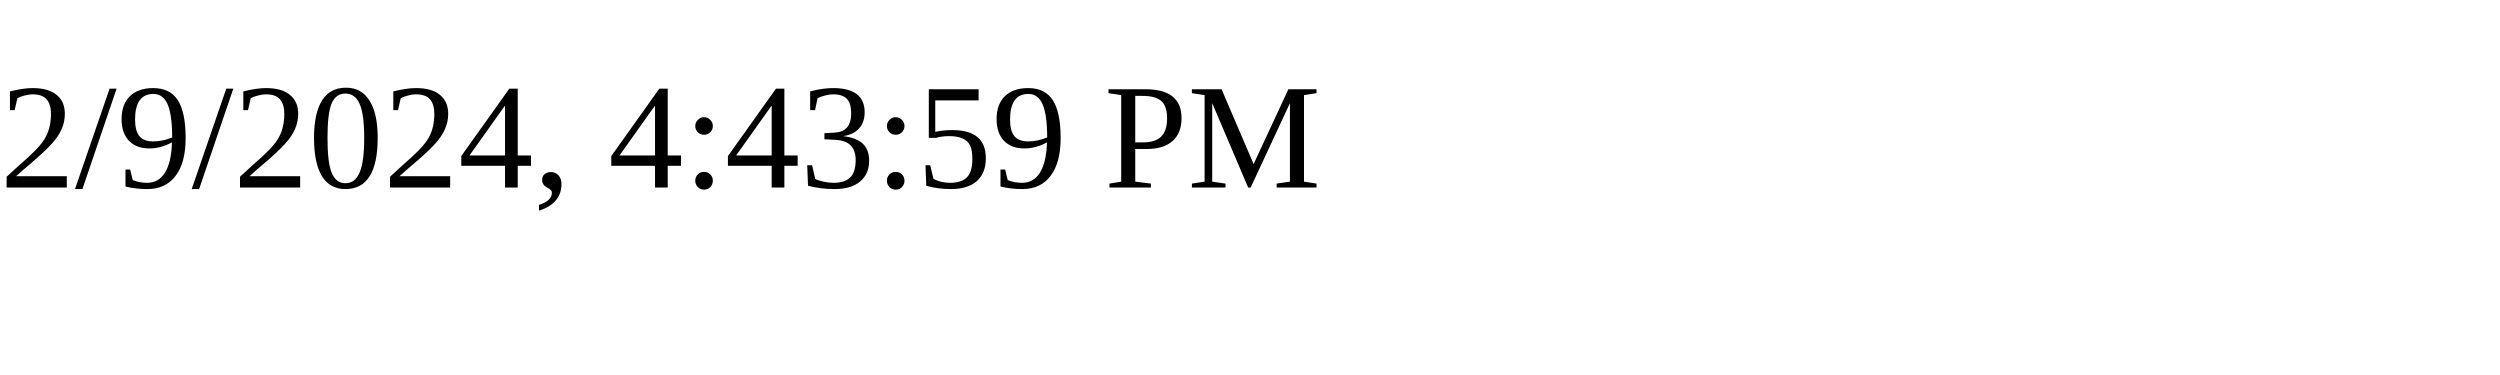
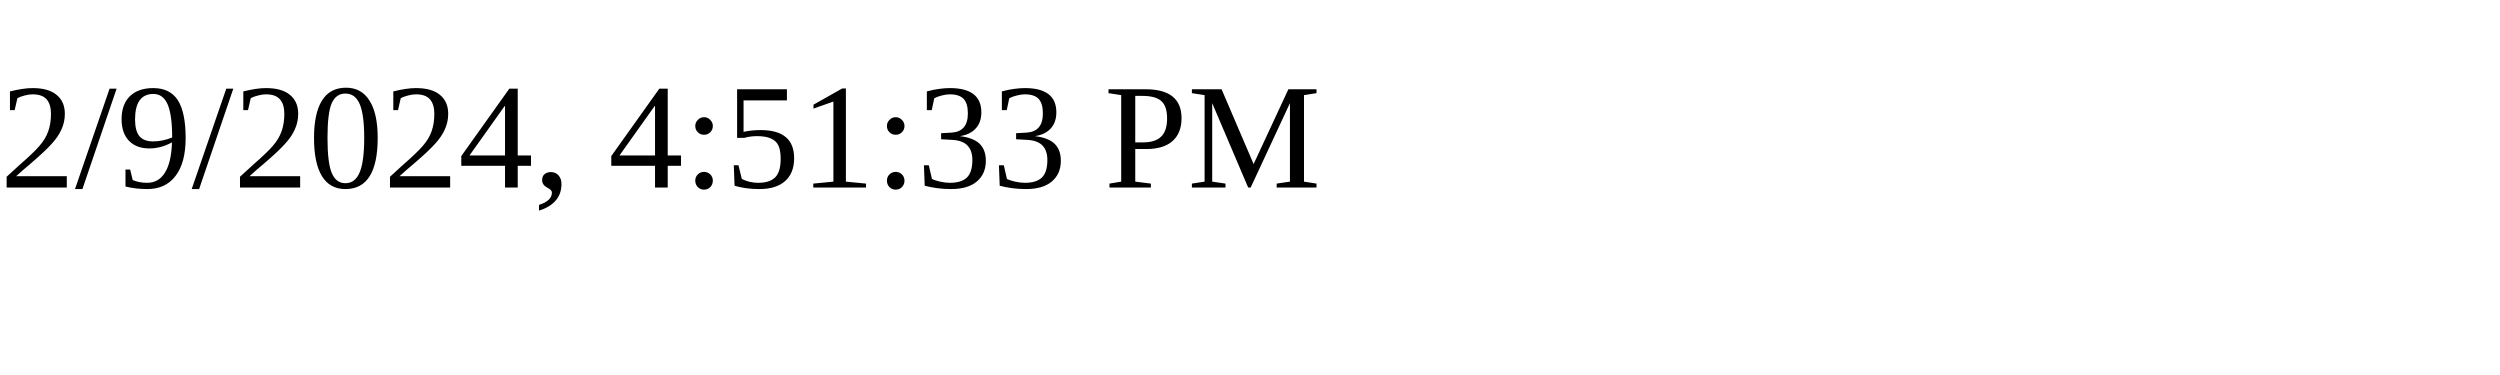
<svg xmlns="http://www.w3.org/2000/svg" height="30" width="200">
-   <text x="0" y="15">2/9/2024, 4:43:59 PM</text>
+   <text x="0" y="15">2/9/2024, 4:51:33 PM</text>
</svg>
